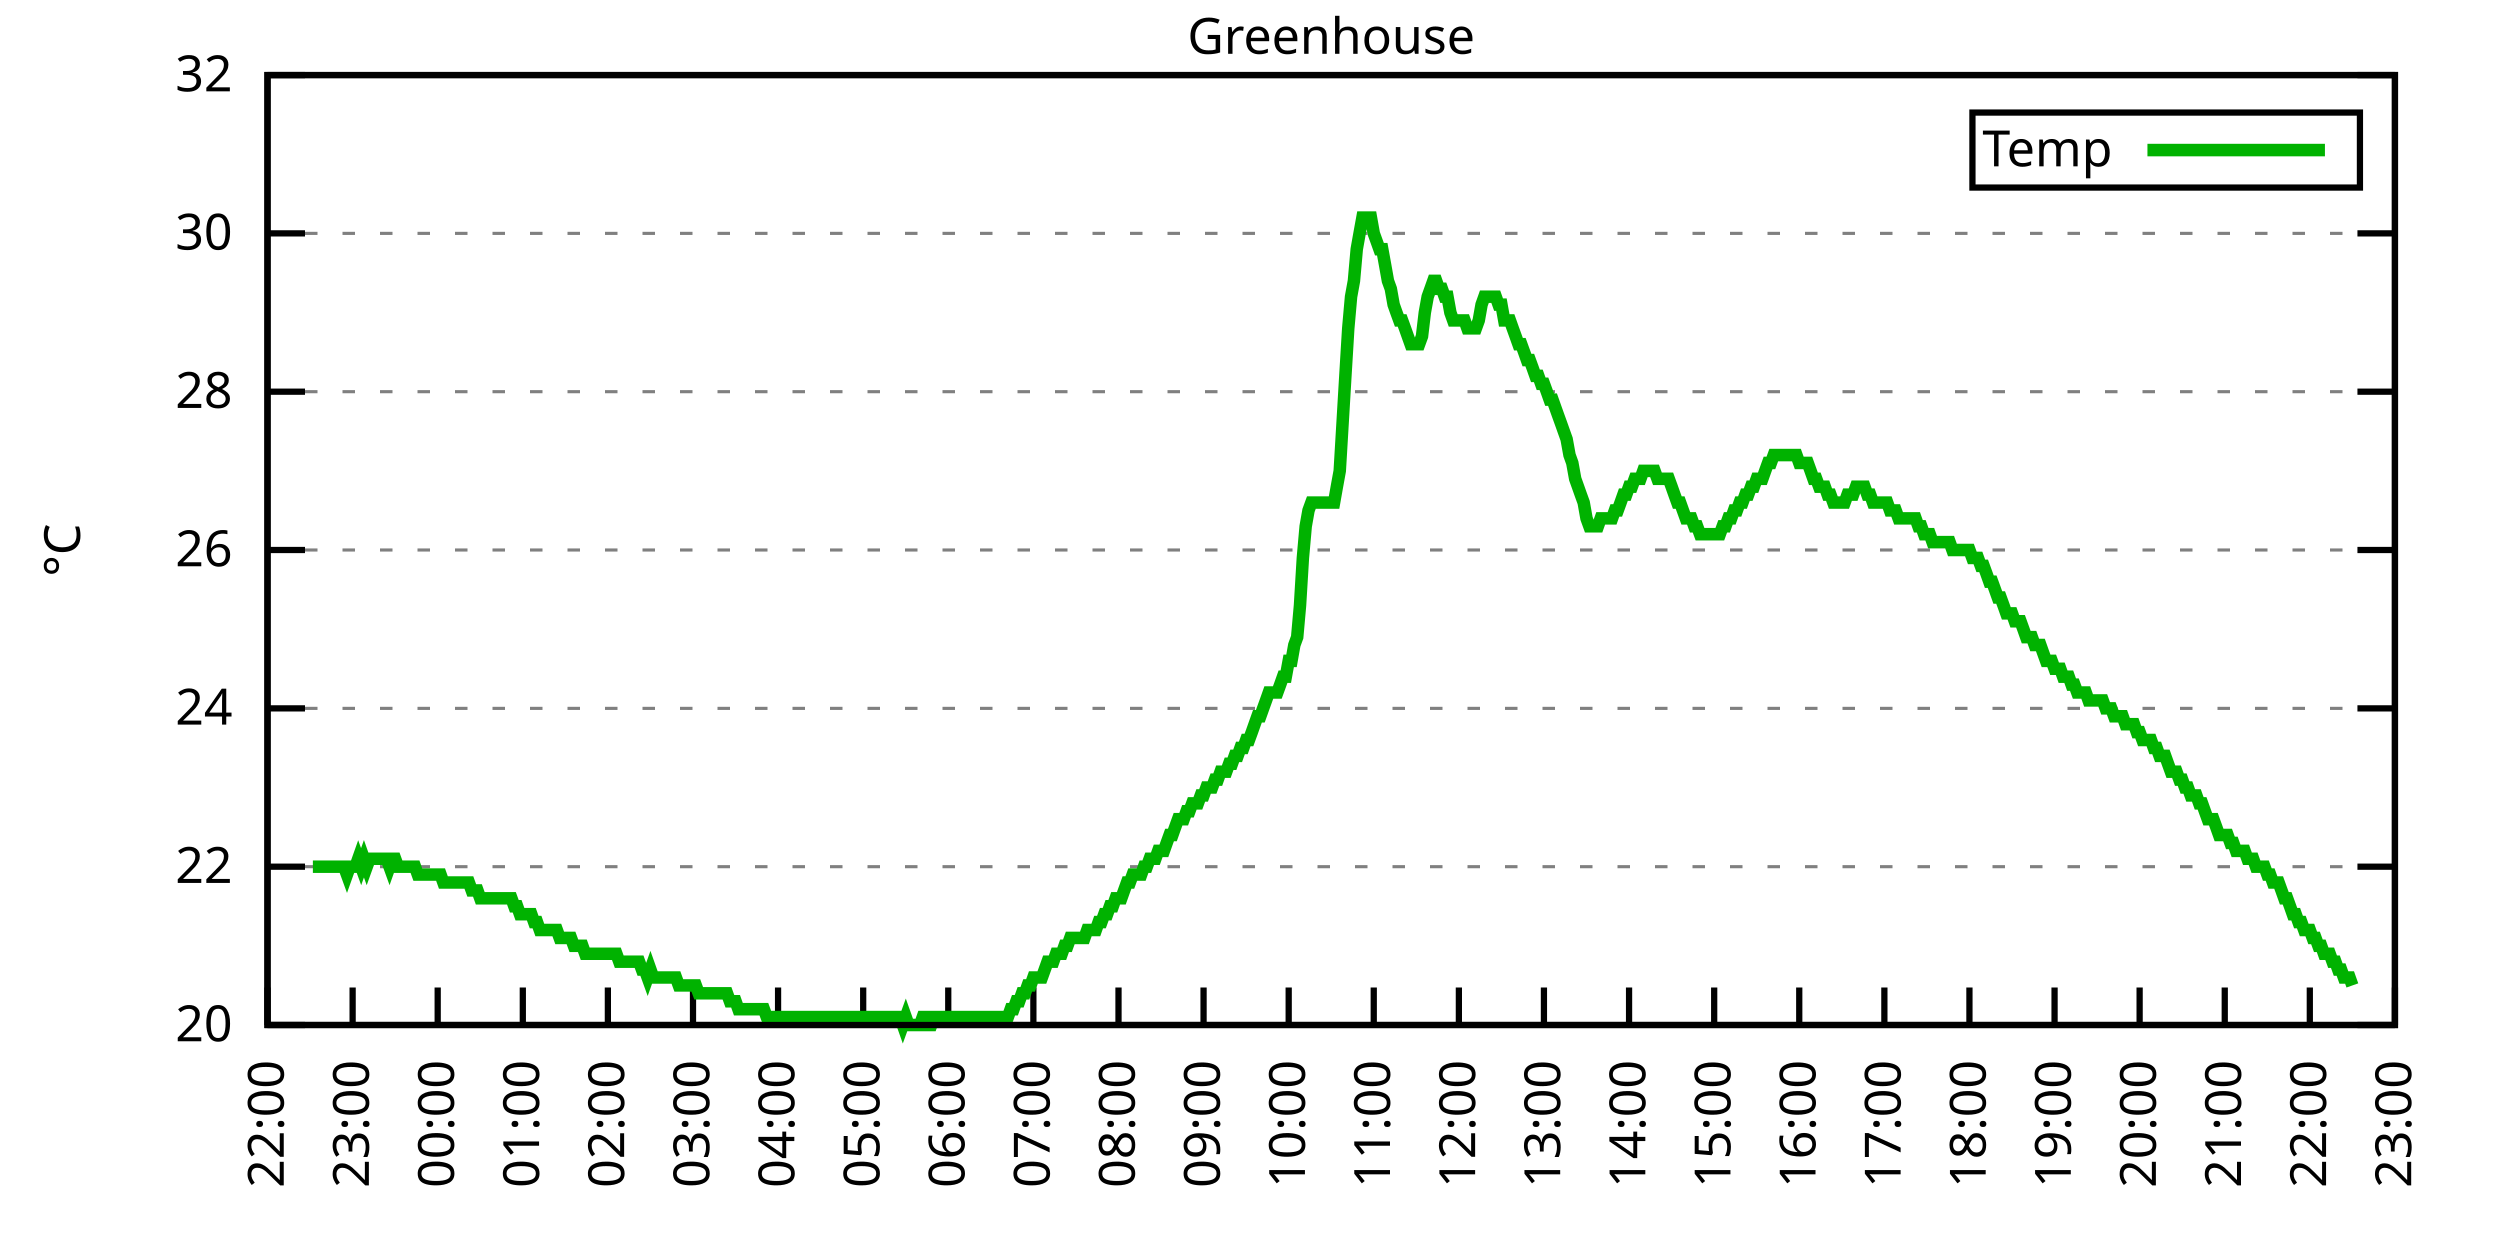
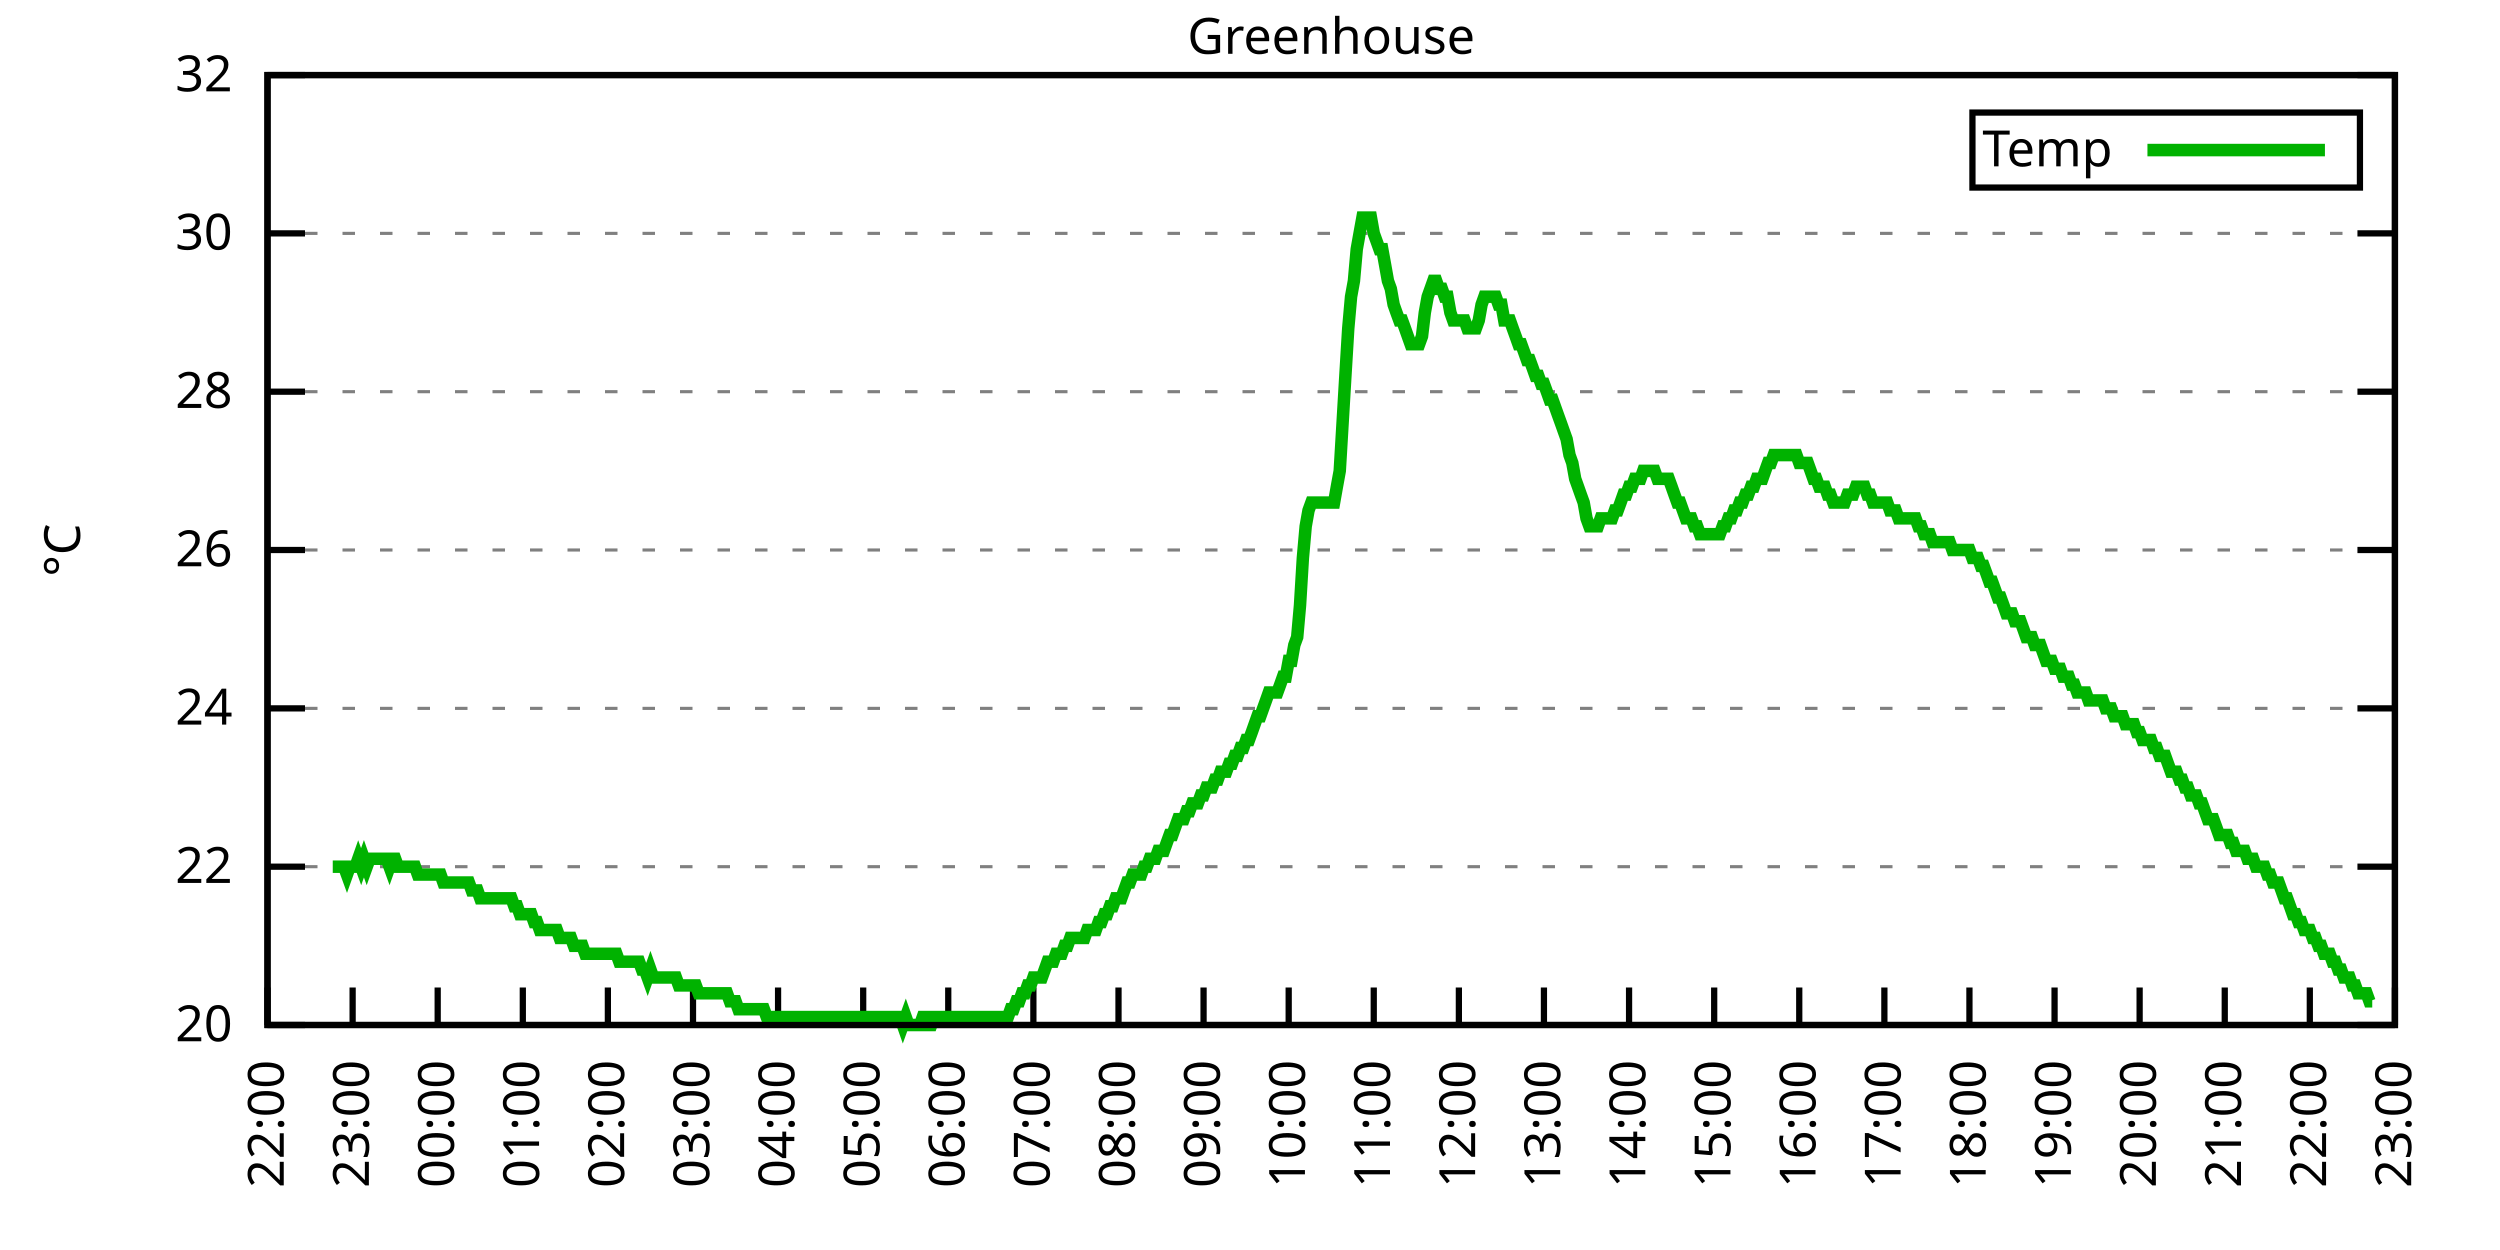
<svg xmlns="http://www.w3.org/2000/svg" xmlns:xlink="http://www.w3.org/1999/xlink" width="400" height="200" viewBox="0 0 400 200">
  <g id="gnuplot_canvas">
    <rect x="0" y="0" width="400" height="200" fill="none" />
    <defs>
      <circle id="gpDot" r="0.5" stroke-width="0.5" stroke="currentColor" />
      <path id="gpPt0" stroke-width="0.333" stroke="currentColor" d="M-1,0 h2 M0,-1 v2" />
      <path id="gpPt1" stroke-width="0.333" stroke="currentColor" d="M-1,-1 L1,1 M1,-1 L-1,1" />
      <path id="gpPt2" stroke-width="0.333" stroke="currentColor" d="M-1,0 L1,0 M0,-1 L0,1 M-1,-1 L1,1 M-1,1 L1,-1" />
      <rect id="gpPt3" stroke-width="0.333" stroke="currentColor" x="-1" y="-1" width="2" height="2" />
      <rect id="gpPt4" stroke-width="0.333" stroke="currentColor" fill="currentColor" x="-1" y="-1" width="2" height="2" />
      <circle id="gpPt5" stroke-width="0.333" stroke="currentColor" cx="0" cy="0" r="1" />
      <use xlink:href="#gpPt5" id="gpPt6" fill="currentColor" stroke="none" />
      <path id="gpPt7" stroke-width="0.333" stroke="currentColor" d="M0,-1.33 L-1.33,0.67 L1.33,0.67 z" />
      <use xlink:href="#gpPt7" id="gpPt8" fill="currentColor" stroke="none" />
      <use xlink:href="#gpPt7" id="gpPt9" stroke="currentColor" transform="rotate(180)" />
      <use xlink:href="#gpPt9" id="gpPt10" fill="currentColor" stroke="none" />
      <use xlink:href="#gpPt3" id="gpPt11" stroke="currentColor" transform="rotate(45)" />
      <use xlink:href="#gpPt11" id="gpPt12" fill="currentColor" stroke="none" />
      <path id="gpPt13" stroke-width="0.333" stroke="currentColor" d="M0,1.330 L1.265,0.411 L0.782,-1.067 L-0.782,-1.076 L-1.265,0.411 z" />
      <use xlink:href="#gpPt13" id="gpPt14" fill="currentColor" stroke="none" />
      <filter id="textbox" filterUnits="objectBoundingBox" x="0" y="0" height="1" width="1">
        <feFlood flood-color="white" flood-opacity="1" result="bgnd" />
        <feComposite in="SourceGraphic" in2="bgnd" operator="atop" />
      </filter>
      <filter id="greybox" filterUnits="objectBoundingBox" x="0" y="0" height="1" width="1">
        <feFlood flood-color="lightgrey" flood-opacity="1" result="grey" />
        <feComposite in="SourceGraphic" in2="grey" operator="atop" />
      </filter>
    </defs>
    <g fill="none" color="white" stroke="currentColor" stroke-width="1.00" stroke-linecap="butt" stroke-linejoin="miter">
</g>
    <g fill="none" color="black" stroke="currentColor" stroke-width="1.00" stroke-linecap="butt" stroke-linejoin="miter">
      <g stroke="none" shape-rendering="crispEdges">
        <polygon fill="rgb(255, 255, 255)" points="42.80,164.00 383.18,164.00 383.18,12.02 42.80,12.02 " />
      </g>
    </g>
    <g fill="none" color="black" stroke="currentColor" stroke-width="1.00" stroke-linecap="butt" stroke-linejoin="miter">
</g>
    <g fill="none" color="black" stroke="black" stroke-width="0.50" stroke-linecap="butt" stroke-linejoin="miter">
</g>
    <g fill="none" color="gray" stroke="currentColor" stroke-width="0.50" stroke-linecap="butt" stroke-linejoin="miter">
      <path stroke="gray" stroke-dasharray="2,4" class="gridline" d="M42.80,164.00 L383.19,164.00  " />
    </g>
    <g fill="none" color="gray" stroke="gray" stroke-width="1.00" stroke-linecap="butt" stroke-linejoin="miter">
</g>
    <g fill="none" color="black" stroke="currentColor" stroke-width="1.00" stroke-linecap="butt" stroke-linejoin="miter">
      <path stroke="black" d="M42.80,164.00 L48.80,164.00 M383.19,164.00 L377.19,164.00  " />
      <g transform="translate(37.20,166.60)" stroke="none" fill="black" font-family="Sans" font-size="8.00" text-anchor="end">
        <text>
          <tspan font-family="Sans"> 20</tspan>
        </text>
      </g>
    </g>
    <g fill="none" color="black" stroke="currentColor" stroke-width="1.00" stroke-linecap="butt" stroke-linejoin="miter">
</g>
    <g fill="none" color="black" stroke="black" stroke-width="0.50" stroke-linecap="butt" stroke-linejoin="miter">
</g>
    <g fill="none" color="gray" stroke="currentColor" stroke-width="0.50" stroke-linecap="butt" stroke-linejoin="miter">
      <path stroke="gray" stroke-dasharray="2,4" class="gridline" d="M42.80,138.67 L383.19,138.67  " />
    </g>
    <g fill="none" color="gray" stroke="gray" stroke-width="1.00" stroke-linecap="butt" stroke-linejoin="miter">
</g>
    <g fill="none" color="black" stroke="currentColor" stroke-width="1.00" stroke-linecap="butt" stroke-linejoin="miter">
      <path stroke="black" d="M42.80,138.67 L48.80,138.67 M383.19,138.67 L377.19,138.67  " />
      <g transform="translate(37.20,141.27)" stroke="none" fill="black" font-family="Sans" font-size="8.00" text-anchor="end">
        <text>
          <tspan font-family="Sans"> 22</tspan>
        </text>
      </g>
    </g>
    <g fill="none" color="black" stroke="currentColor" stroke-width="1.00" stroke-linecap="butt" stroke-linejoin="miter">
</g>
    <g fill="none" color="black" stroke="black" stroke-width="0.50" stroke-linecap="butt" stroke-linejoin="miter">
</g>
    <g fill="none" color="gray" stroke="currentColor" stroke-width="0.50" stroke-linecap="butt" stroke-linejoin="miter">
      <path stroke="gray" stroke-dasharray="2,4" class="gridline" d="M42.80,113.34 L383.19,113.34  " />
    </g>
    <g fill="none" color="gray" stroke="gray" stroke-width="1.00" stroke-linecap="butt" stroke-linejoin="miter">
</g>
    <g fill="none" color="black" stroke="currentColor" stroke-width="1.00" stroke-linecap="butt" stroke-linejoin="miter">
      <path stroke="black" d="M42.80,113.34 L48.80,113.34 M383.19,113.34 L377.19,113.34  " />
      <g transform="translate(37.20,115.94)" stroke="none" fill="black" font-family="Sans" font-size="8.00" text-anchor="end">
        <text>
          <tspan font-family="Sans"> 24</tspan>
        </text>
      </g>
    </g>
    <g fill="none" color="black" stroke="currentColor" stroke-width="1.00" stroke-linecap="butt" stroke-linejoin="miter">
</g>
    <g fill="none" color="black" stroke="black" stroke-width="0.50" stroke-linecap="butt" stroke-linejoin="miter">
</g>
    <g fill="none" color="gray" stroke="currentColor" stroke-width="0.50" stroke-linecap="butt" stroke-linejoin="miter">
      <path stroke="gray" stroke-dasharray="2,4" class="gridline" d="M42.80,88.00 L383.19,88.00  " />
    </g>
    <g fill="none" color="gray" stroke="gray" stroke-width="1.00" stroke-linecap="butt" stroke-linejoin="miter">
</g>
    <g fill="none" color="black" stroke="currentColor" stroke-width="1.00" stroke-linecap="butt" stroke-linejoin="miter">
      <path stroke="black" d="M42.80,88.00 L48.80,88.00 M383.19,88.00 L377.19,88.00  " />
      <g transform="translate(37.20,90.60)" stroke="none" fill="black" font-family="Sans" font-size="8.00" text-anchor="end">
        <text>
          <tspan font-family="Sans"> 26</tspan>
        </text>
      </g>
    </g>
    <g fill="none" color="black" stroke="currentColor" stroke-width="1.00" stroke-linecap="butt" stroke-linejoin="miter">
</g>
    <g fill="none" color="black" stroke="black" stroke-width="0.50" stroke-linecap="butt" stroke-linejoin="miter">
</g>
    <g fill="none" color="gray" stroke="currentColor" stroke-width="0.50" stroke-linecap="butt" stroke-linejoin="miter">
      <path stroke="gray" stroke-dasharray="2,4" class="gridline" d="M42.80,62.67 L383.19,62.67  " />
    </g>
    <g fill="none" color="gray" stroke="gray" stroke-width="1.00" stroke-linecap="butt" stroke-linejoin="miter">
</g>
    <g fill="none" color="black" stroke="currentColor" stroke-width="1.00" stroke-linecap="butt" stroke-linejoin="miter">
      <path stroke="black" d="M42.80,62.67 L48.80,62.67 M383.19,62.67 L377.19,62.67  " />
      <g transform="translate(37.20,65.27)" stroke="none" fill="black" font-family="Sans" font-size="8.00" text-anchor="end">
        <text>
          <tspan font-family="Sans"> 28</tspan>
        </text>
      </g>
    </g>
    <g fill="none" color="black" stroke="currentColor" stroke-width="1.00" stroke-linecap="butt" stroke-linejoin="miter">
</g>
    <g fill="none" color="black" stroke="black" stroke-width="0.50" stroke-linecap="butt" stroke-linejoin="miter">
</g>
    <g fill="none" color="gray" stroke="currentColor" stroke-width="0.50" stroke-linecap="butt" stroke-linejoin="miter">
      <path stroke="gray" stroke-dasharray="2,4" class="gridline" d="M42.80,37.34 L383.19,37.34  " />
    </g>
    <g fill="none" color="gray" stroke="gray" stroke-width="1.00" stroke-linecap="butt" stroke-linejoin="miter">
</g>
    <g fill="none" color="black" stroke="currentColor" stroke-width="1.00" stroke-linecap="butt" stroke-linejoin="miter">
      <path stroke="black" d="M42.80,37.34 L48.80,37.34 M383.19,37.34 L377.19,37.34  " />
      <g transform="translate(37.20,39.94)" stroke="none" fill="black" font-family="Sans" font-size="8.00" text-anchor="end">
        <text>
          <tspan font-family="Sans"> 30</tspan>
        </text>
      </g>
    </g>
    <g fill="none" color="black" stroke="currentColor" stroke-width="1.00" stroke-linecap="butt" stroke-linejoin="miter">
</g>
    <g fill="none" color="black" stroke="black" stroke-width="0.50" stroke-linecap="butt" stroke-linejoin="miter">
</g>
    <g fill="none" color="gray" stroke="currentColor" stroke-width="0.50" stroke-linecap="butt" stroke-linejoin="miter">
      <path stroke="gray" stroke-dasharray="2,4" class="gridline" d="M42.80,12.01 L383.19,12.01  " />
    </g>
    <g fill="none" color="gray" stroke="gray" stroke-width="1.00" stroke-linecap="butt" stroke-linejoin="miter">
</g>
    <g fill="none" color="black" stroke="currentColor" stroke-width="1.00" stroke-linecap="butt" stroke-linejoin="miter">
      <path stroke="black" d="M42.80,12.01 L48.80,12.01 M383.19,12.01 L377.19,12.01  " />
      <g transform="translate(37.20,14.61)" stroke="none" fill="black" font-family="Sans" font-size="8.00" text-anchor="end">
        <text>
          <tspan font-family="Sans"> 32</tspan>
        </text>
      </g>
    </g>
    <g fill="none" color="black" stroke="currentColor" stroke-width="1.00" stroke-linecap="butt" stroke-linejoin="miter">
      <path stroke="black" d="M42.80,164.00 L42.80,158.00  " />
      <g transform="translate(45.40,169.60) rotate(270.00)" stroke="none" fill="black" font-family="Sans" font-size="8.00" text-anchor="end">
        <text>
          <tspan font-family="Sans">22:00</tspan>
        </text>
      </g>
    </g>
    <g fill="none" color="black" stroke="currentColor" stroke-width="1.00" stroke-linecap="butt" stroke-linejoin="miter">
      <path stroke="black" d="M56.42,164.00 L56.42,158.00  " />
      <g transform="translate(59.02,169.60) rotate(270.00)" stroke="none" fill="black" font-family="Sans" font-size="8.00" text-anchor="end">
        <text>
          <tspan font-family="Sans">23:00</tspan>
        </text>
      </g>
    </g>
    <g fill="none" color="black" stroke="currentColor" stroke-width="1.00" stroke-linecap="butt" stroke-linejoin="miter">
      <path stroke="black" d="M70.03,164.00 L70.03,158.00  " />
      <g transform="translate(72.63,169.60) rotate(270.00)" stroke="none" fill="black" font-family="Sans" font-size="8.00" text-anchor="end">
        <text>
          <tspan font-family="Sans">00:00</tspan>
        </text>
      </g>
    </g>
    <g fill="none" color="black" stroke="currentColor" stroke-width="1.00" stroke-linecap="butt" stroke-linejoin="miter">
      <path stroke="black" d="M83.65,164.00 L83.65,158.00  " />
      <g transform="translate(86.25,169.60) rotate(270.00)" stroke="none" fill="black" font-family="Sans" font-size="8.00" text-anchor="end">
        <text>
          <tspan font-family="Sans">01:00</tspan>
        </text>
      </g>
    </g>
    <g fill="none" color="black" stroke="currentColor" stroke-width="1.00" stroke-linecap="butt" stroke-linejoin="miter">
      <path stroke="black" d="M97.26,164.00 L97.26,158.00  " />
      <g transform="translate(99.86,169.60) rotate(270.00)" stroke="none" fill="black" font-family="Sans" font-size="8.00" text-anchor="end">
        <text>
          <tspan font-family="Sans">02:00</tspan>
        </text>
      </g>
    </g>
    <g fill="none" color="black" stroke="currentColor" stroke-width="1.00" stroke-linecap="butt" stroke-linejoin="miter">
      <path stroke="black" d="M110.88,164.00 L110.88,158.00  " />
      <g transform="translate(113.48,169.60) rotate(270.00)" stroke="none" fill="black" font-family="Sans" font-size="8.00" text-anchor="end">
        <text>
          <tspan font-family="Sans">03:00</tspan>
        </text>
      </g>
    </g>
    <g fill="none" color="black" stroke="currentColor" stroke-width="1.00" stroke-linecap="butt" stroke-linejoin="miter">
      <path stroke="black" d="M124.49,164.00 L124.49,158.00  " />
      <g transform="translate(127.09,169.60) rotate(270.00)" stroke="none" fill="black" font-family="Sans" font-size="8.00" text-anchor="end">
        <text>
          <tspan font-family="Sans">04:00</tspan>
        </text>
      </g>
    </g>
    <g fill="none" color="black" stroke="currentColor" stroke-width="1.00" stroke-linecap="butt" stroke-linejoin="miter">
      <path stroke="black" d="M138.11,164.00 L138.11,158.00  " />
      <g transform="translate(140.71,169.60) rotate(270.00)" stroke="none" fill="black" font-family="Sans" font-size="8.00" text-anchor="end">
        <text>
          <tspan font-family="Sans">05:00</tspan>
        </text>
      </g>
    </g>
    <g fill="none" color="black" stroke="currentColor" stroke-width="1.00" stroke-linecap="butt" stroke-linejoin="miter">
      <path stroke="black" d="M151.72,164.00 L151.72,158.00  " />
      <g transform="translate(154.32,169.60) rotate(270.00)" stroke="none" fill="black" font-family="Sans" font-size="8.00" text-anchor="end">
        <text>
          <tspan font-family="Sans">06:00</tspan>
        </text>
      </g>
    </g>
    <g fill="none" color="black" stroke="currentColor" stroke-width="1.00" stroke-linecap="butt" stroke-linejoin="miter">
      <path stroke="black" d="M165.34,164.00 L165.34,158.00  " />
      <g transform="translate(167.94,169.60) rotate(270.00)" stroke="none" fill="black" font-family="Sans" font-size="8.00" text-anchor="end">
        <text>
          <tspan font-family="Sans">07:00</tspan>
        </text>
      </g>
    </g>
    <g fill="none" color="black" stroke="currentColor" stroke-width="1.00" stroke-linecap="butt" stroke-linejoin="miter">
      <path stroke="black" d="M178.96,164.00 L178.96,158.00  " />
      <g transform="translate(181.56,169.60) rotate(270.00)" stroke="none" fill="black" font-family="Sans" font-size="8.00" text-anchor="end">
        <text>
          <tspan font-family="Sans">08:00</tspan>
        </text>
      </g>
    </g>
    <g fill="none" color="black" stroke="currentColor" stroke-width="1.00" stroke-linecap="butt" stroke-linejoin="miter">
      <path stroke="black" d="M192.57,164.00 L192.57,158.00  " />
      <g transform="translate(195.17,169.60) rotate(270.00)" stroke="none" fill="black" font-family="Sans" font-size="8.00" text-anchor="end">
        <text>
          <tspan font-family="Sans">09:00</tspan>
        </text>
      </g>
    </g>
    <g fill="none" color="black" stroke="currentColor" stroke-width="1.00" stroke-linecap="butt" stroke-linejoin="miter">
      <path stroke="black" d="M206.19,164.00 L206.19,158.00  " />
      <g transform="translate(208.79,169.60) rotate(270.00)" stroke="none" fill="black" font-family="Sans" font-size="8.00" text-anchor="end">
        <text>
          <tspan font-family="Sans">10:00</tspan>
        </text>
      </g>
    </g>
    <g fill="none" color="black" stroke="currentColor" stroke-width="1.00" stroke-linecap="butt" stroke-linejoin="miter">
      <path stroke="black" d="M219.80,164.00 L219.80,158.00  " />
      <g transform="translate(222.40,169.60) rotate(270.00)" stroke="none" fill="black" font-family="Sans" font-size="8.00" text-anchor="end">
        <text>
          <tspan font-family="Sans">11:00</tspan>
        </text>
      </g>
    </g>
    <g fill="none" color="black" stroke="currentColor" stroke-width="1.00" stroke-linecap="butt" stroke-linejoin="miter">
      <path stroke="black" d="M233.42,164.00 L233.42,158.00  " />
      <g transform="translate(236.02,169.60) rotate(270.00)" stroke="none" fill="black" font-family="Sans" font-size="8.00" text-anchor="end">
        <text>
          <tspan font-family="Sans">12:00</tspan>
        </text>
      </g>
    </g>
    <g fill="none" color="black" stroke="currentColor" stroke-width="1.00" stroke-linecap="butt" stroke-linejoin="miter">
      <path stroke="black" d="M247.03,164.00 L247.03,158.00  " />
      <g transform="translate(249.63,169.60) rotate(270.00)" stroke="none" fill="black" font-family="Sans" font-size="8.00" text-anchor="end">
        <text>
          <tspan font-family="Sans">13:00</tspan>
        </text>
      </g>
    </g>
    <g fill="none" color="black" stroke="currentColor" stroke-width="1.00" stroke-linecap="butt" stroke-linejoin="miter">
      <path stroke="black" d="M260.65,164.00 L260.65,158.00  " />
      <g transform="translate(263.25,169.60) rotate(270.00)" stroke="none" fill="black" font-family="Sans" font-size="8.00" text-anchor="end">
        <text>
          <tspan font-family="Sans">14:00</tspan>
        </text>
      </g>
    </g>
    <g fill="none" color="black" stroke="currentColor" stroke-width="1.00" stroke-linecap="butt" stroke-linejoin="miter">
      <path stroke="black" d="M274.27,164.00 L274.27,158.00  " />
      <g transform="translate(276.87,169.60) rotate(270.00)" stroke="none" fill="black" font-family="Sans" font-size="8.00" text-anchor="end">
        <text>
          <tspan font-family="Sans">15:00</tspan>
        </text>
      </g>
    </g>
    <g fill="none" color="black" stroke="currentColor" stroke-width="1.00" stroke-linecap="butt" stroke-linejoin="miter">
      <path stroke="black" d="M287.88,164.00 L287.88,158.00  " />
      <g transform="translate(290.48,169.60) rotate(270.00)" stroke="none" fill="black" font-family="Sans" font-size="8.00" text-anchor="end">
        <text>
          <tspan font-family="Sans">16:00</tspan>
        </text>
      </g>
    </g>
    <g fill="none" color="black" stroke="currentColor" stroke-width="1.00" stroke-linecap="butt" stroke-linejoin="miter">
      <path stroke="black" d="M301.50,164.00 L301.50,158.00  " />
      <g transform="translate(304.10,169.60) rotate(270.00)" stroke="none" fill="black" font-family="Sans" font-size="8.00" text-anchor="end">
        <text>
          <tspan font-family="Sans">17:00</tspan>
        </text>
      </g>
    </g>
    <g fill="none" color="black" stroke="currentColor" stroke-width="1.00" stroke-linecap="butt" stroke-linejoin="miter">
      <path stroke="black" d="M315.11,164.00 L315.11,158.00  " />
      <g transform="translate(317.71,169.60) rotate(270.00)" stroke="none" fill="black" font-family="Sans" font-size="8.00" text-anchor="end">
        <text>
          <tspan font-family="Sans">18:00</tspan>
        </text>
      </g>
    </g>
    <g fill="none" color="black" stroke="currentColor" stroke-width="1.00" stroke-linecap="butt" stroke-linejoin="miter">
      <path stroke="black" d="M328.73,164.00 L328.73,158.00  " />
      <g transform="translate(331.33,169.60) rotate(270.00)" stroke="none" fill="black" font-family="Sans" font-size="8.00" text-anchor="end">
        <text>
          <tspan font-family="Sans">19:00</tspan>
        </text>
      </g>
    </g>
    <g fill="none" color="black" stroke="currentColor" stroke-width="1.00" stroke-linecap="butt" stroke-linejoin="miter">
      <path stroke="black" d="M342.34,164.00 L342.34,158.00  " />
      <g transform="translate(344.94,169.60) rotate(270.00)" stroke="none" fill="black" font-family="Sans" font-size="8.00" text-anchor="end">
        <text>
          <tspan font-family="Sans">20:00</tspan>
        </text>
      </g>
    </g>
    <g fill="none" color="black" stroke="currentColor" stroke-width="1.00" stroke-linecap="butt" stroke-linejoin="miter">
      <path stroke="black" d="M355.96,164.00 L355.96,158.00  " />
      <g transform="translate(358.56,169.60) rotate(270.00)" stroke="none" fill="black" font-family="Sans" font-size="8.00" text-anchor="end">
        <text>
          <tspan font-family="Sans">21:00</tspan>
        </text>
      </g>
    </g>
    <g fill="none" color="black" stroke="currentColor" stroke-width="1.00" stroke-linecap="butt" stroke-linejoin="miter">
      <path stroke="black" d="M369.57,164.00 L369.57,158.00  " />
      <g transform="translate(372.17,169.60) rotate(270.00)" stroke="none" fill="black" font-family="Sans" font-size="8.00" text-anchor="end">
        <text>
          <tspan font-family="Sans">22:00</tspan>
        </text>
      </g>
    </g>
    <g fill="none" color="black" stroke="currentColor" stroke-width="1.00" stroke-linecap="butt" stroke-linejoin="miter">
      <path stroke="black" d="M383.19,164.00 L383.19,158.00  " />
      <g transform="translate(385.79,169.60) rotate(270.00)" stroke="none" fill="black" font-family="Sans" font-size="8.00" text-anchor="end">
        <text>
          <tspan font-family="Sans">23:00</tspan>
        </text>
      </g>
    </g>
    <g fill="none" color="black" stroke="currentColor" stroke-width="1.00" stroke-linecap="butt" stroke-linejoin="miter">
</g>
    <g fill="none" color="black" stroke="currentColor" stroke-width="1.00" stroke-linecap="butt" stroke-linejoin="miter">
      <path stroke="black" d="M42.80,12.01 L42.80,164.00 L383.19,164.00 L383.19,12.01 L42.80,12.01 Z  " />
    </g>
    <g fill="none" color="black" stroke="currentColor" stroke-width="1.00" stroke-linecap="butt" stroke-linejoin="miter">
</g>
    <g fill="none" color="black" stroke="currentColor" stroke-width="1.00" stroke-linecap="butt" stroke-linejoin="miter">
      <path stroke="black" d="M315.59,30.01 L315.59,18.01 L377.59,18.01 L377.59,30.01 L315.59,30.01 Z  " />
    </g>
    <g id="Greenhouse_plot_1">
      <g fill="none" color="white" stroke="black" stroke-width="2.00" stroke-linecap="butt" stroke-linejoin="miter">
</g>
      <g fill="none" color="black" stroke="currentColor" stroke-width="2.00" stroke-linecap="butt" stroke-linejoin="miter">
        <g transform="translate(337.99,26.61)" stroke="none" fill="black" font-family="Sans" font-size="8.00" text-anchor="end">
          <text>
            <tspan font-family="Sans">Temp</tspan>
          </text>
        </g>
      </g>
      <g fill="none" color="black" stroke="currentColor" stroke-width="2.00" stroke-linecap="butt" stroke-linejoin="miter">
-         <path stroke="rgb(  0, 178,   0)" d="M343.59,24.01 L371.99,24.01 M50.06,138.67 L50.52,138.67 L50.97,138.67 L51.42,138.67 L51.88,138.67 L52.33,138.67   L52.78,138.67 L53.24,138.67 L53.69,138.67 L54.15,138.67 L54.60,138.67 L55.05,138.67 L55.51,139.93 L55.96,138.67   L56.42,138.67 L56.87,138.67 L57.32,137.40 L57.78,138.67 L58.23,137.40 L58.68,138.67 L59.14,137.40 L59.59,137.40   L60.05,137.40 L60.50,137.40 L60.95,137.40 L61.41,137.40 L61.86,137.40 L62.32,138.67 L62.77,137.40 L63.22,137.40   L63.68,138.67 L64.13,138.67 L64.58,138.67 L65.04,138.67 L65.49,138.67 L65.95,138.67 L66.40,138.67 L66.85,139.93   L67.31,139.93 L67.76,139.93 L68.22,139.93 L68.67,139.93 L69.12,139.93 L69.58,139.93 L70.03,139.93 L70.49,139.93   L70.94,141.20 L71.39,141.20 L71.85,141.20 L72.30,141.20 L72.75,141.20 L73.21,141.20 L73.66,141.20 L74.12,141.20   L74.57,141.20 L75.02,141.20 L75.48,142.47 L75.93,142.47 L76.39,142.47 L76.84,143.73 L77.29,143.73 L77.75,143.73   L78.20,143.73 L78.65,143.73 L79.11,143.73 L79.56,143.73 L80.02,143.73 L80.47,143.73 L80.92,143.73 L81.38,143.73   L81.83,143.73 L82.29,145.00 L82.74,145.00 L83.19,146.27 L83.65,146.27 L84.10,146.27 L84.55,146.27 L85.01,146.27   L85.46,147.53 L85.92,147.53 L86.37,148.80 L86.82,148.80 L87.28,148.80 L87.73,148.80 L88.19,148.80 L88.64,148.80   L89.09,148.80 L89.55,150.07 L90.00,150.07 L90.45,150.07 L90.91,150.07 L91.36,150.07 L91.82,151.33 L92.27,151.33   L92.72,151.33 L93.18,151.33 L93.63,152.60 L94.09,152.60 L94.54,152.60 L94.99,152.60 L95.45,152.60 L95.90,152.60   L96.35,152.60 L96.81,152.60 L97.26,152.60 L97.72,152.60 L98.17,152.60 L98.62,152.60 L99.08,153.87 L99.53,153.87   L99.99,153.87 L100.44,153.87 L100.89,153.87 L101.35,153.87 L101.80,153.87 L102.25,153.87 L102.71,155.13 L103.16,155.13   L103.62,156.40 L104.07,155.13 L104.52,156.40 L104.98,156.40 L105.43,156.40 L105.89,156.40 L106.34,156.40 L106.79,156.40   L107.25,156.40 L107.70,156.40 L108.15,156.40 L108.61,157.67 L109.06,157.67 L109.52,157.67 L109.97,157.67 L110.42,157.67   L110.88,157.67 L111.33,157.67 L111.79,158.93 L112.24,158.93 L112.69,158.93 L113.15,158.93 L113.60,158.93 L114.05,158.93   L114.51,158.93 L114.96,158.93 L115.42,158.93 L115.87,158.93 L116.32,158.93 L116.78,160.20 L117.23,160.20 L117.69,160.20   L118.14,161.47 L118.59,161.47 L119.05,161.47 L119.50,161.47 L119.96,161.47 L120.41,161.47 L120.86,161.47 L121.32,161.47   L121.77,161.47 L122.22,161.47 L122.68,162.73 L123.13,162.73 L123.59,162.73 L124.04,162.73 L124.49,162.73 L124.95,162.73   L125.40,162.73 L125.86,162.73 L126.31,162.73 L126.76,162.73 L127.22,162.73 L127.67,162.73 L128.12,162.73 L128.58,162.73   L129.03,162.73 L129.49,162.73 L129.94,162.73 L130.39,162.73 L130.85,162.73 L131.30,162.73 L131.76,162.73 L132.21,162.73   L132.66,162.73 L133.12,162.73 L133.57,162.73 L134.02,162.73 L134.48,162.73 L134.93,162.73 L135.39,162.73 L135.84,162.73   L136.29,162.73 L136.75,162.73 L137.20,162.73 L137.66,162.73 L138.11,162.73 L138.56,162.73 L139.02,162.73 L139.47,162.73   L139.92,162.73 L140.38,162.73 L140.83,162.73 L141.29,162.73 L141.74,162.73 L142.19,162.73 L142.65,162.73 L143.10,162.73   L143.56,162.73 L144.01,162.73 L144.46,164.00 L144.92,162.73 L145.37,164.00 L145.82,164.00 L146.28,164.00 L146.73,164.00   L147.19,164.00 L147.64,162.73 L148.09,162.73 L148.55,164.00 L149.00,164.00 L149.46,162.73 L149.91,162.73 L150.36,162.73   L150.82,162.73 L151.27,162.73 L151.72,162.73 L152.18,162.73 L152.63,162.73 L153.09,162.73 L153.54,162.73 L153.99,162.73   L154.45,162.73 L154.90,162.73 L155.36,162.73 L155.81,162.73 L156.26,162.73 L156.72,162.73 L157.17,162.73 L157.62,162.73   L158.08,162.73 L158.53,162.73 L158.99,162.73 L159.44,162.73 L159.89,162.73 L160.35,162.73 L160.80,162.73 L161.26,162.73   L161.71,161.47 L162.16,161.47 L162.62,160.20 L163.07,160.20 L163.52,158.93 L163.98,158.93 L164.43,157.67 L164.89,157.67   L165.34,156.40 L165.79,156.40 L166.25,156.40 L166.70,156.40 L167.16,155.13 L167.61,153.87 L168.06,153.87 L168.52,153.87   L168.97,152.60 L169.43,152.60 L169.88,152.60 L170.33,151.33 L170.79,151.33 L171.24,150.07 L171.69,150.07 L172.15,150.07   L172.60,150.07 L173.06,150.07 L173.51,150.07 L173.96,148.80 L174.42,148.80 L174.87,148.80 L175.33,148.80 L175.78,147.53   L176.23,147.53 L176.69,146.27 L177.14,146.27 L177.59,145.00 L178.05,145.00 L178.50,143.73 L178.96,143.73 L179.41,143.73   L179.86,142.47 L180.32,141.20 L180.77,141.20 L181.23,139.93 L181.68,139.93 L182.13,139.93 L182.59,139.93 L183.04,138.67   L183.49,138.67 L183.95,137.40 L184.40,137.40 L184.86,137.40 L185.31,136.14 L185.76,136.14 L186.22,136.14 L186.67,134.87   L187.13,133.60 L187.58,133.60 L188.03,132.34 L188.49,131.07 L188.94,131.07 L189.39,131.07 L189.85,129.80 L190.30,129.80   L190.76,128.54 L191.21,128.54 L191.66,128.54 L192.12,127.27 L192.57,127.27 L193.03,126.00 L193.48,126.00 L193.93,126.00   L194.39,124.74 L194.84,124.74 L195.29,123.47 L195.75,123.47 L196.20,123.47 L196.66,122.20 L197.11,122.20 L197.56,120.94   L198.02,120.94 L198.47,119.67 L198.93,119.67 L199.38,118.40 L199.83,118.40 L200.29,117.14 L200.74,115.87 L201.19,114.60   L201.65,114.60 L202.10,113.34 L202.56,112.07 L203.01,110.80 L203.46,110.80 L203.92,110.80 L204.37,110.80 L204.83,109.54   L205.28,108.27 L205.73,108.27 L206.19,105.74 L206.64,105.74 L207.09,103.20 L207.55,101.94 L208.00,96.87 L208.46,89.27   L208.91,84.21 L209.36,81.67 L209.82,80.41 L210.27,80.41 L210.73,80.41 L211.18,80.41 L211.63,80.41 L212.09,80.41   L212.54,80.41 L213.00,80.41 L213.45,80.41 L213.90,77.87 L214.36,75.34 L214.81,67.74 L215.26,60.14 L215.72,52.54   L216.17,47.47 L216.63,44.94 L217.08,39.87 L217.53,37.34 L217.99,34.81 L218.44,34.81 L218.90,34.81 L219.35,34.81   L219.80,37.34 L220.26,38.61 L220.71,39.87 L221.16,39.87 L221.62,42.41 L222.07,44.94 L222.53,46.21 L222.98,48.74   L223.43,50.01 L223.89,51.27 L224.34,51.27 L224.80,52.54 L225.25,53.81 L225.70,55.07 L226.16,55.07 L226.61,55.07   L227.06,55.07 L227.52,53.81 L227.97,50.01 L228.43,47.47 L228.88,46.21 L229.33,44.94 L229.79,44.94 L230.24,46.21   L230.70,46.21 L231.15,47.47 L231.60,47.47 L232.06,50.01 L232.51,51.27 L232.96,51.27 L233.42,51.27 L233.87,51.27   L234.33,51.27 L234.78,52.54 L235.23,52.54 L235.69,52.54 L236.14,52.54 L236.60,51.27 L237.05,48.74 L237.50,47.47   L237.96,47.47 L238.41,47.47 L238.86,47.47 L239.32,47.47 L239.77,48.74 L240.23,48.74 L240.68,51.27 L241.13,51.27   L241.59,51.27 L242.04,52.54 L242.50,53.81 L242.95,55.07 L243.40,55.07 L243.86,56.34 L244.31,57.61 L244.76,57.61   L245.22,58.87 L245.67,60.14 L246.13,60.14 L246.58,61.41 L247.03,61.41 L247.49,62.67 L247.94,63.94 L248.40,63.94   L248.85,65.21 L249.30,66.47 L249.76,67.74 L250.21,69.01 L250.66,70.27 L251.12,72.81 L251.57,74.07 L252.03,76.61   L252.48,77.87 L252.93,79.14 L253.39,80.41 L253.84,82.94 L254.30,84.21 L254.75,84.21 L255.20,84.21 L255.66,84.21   L256.11,82.94 L256.56,82.94 L257.02,82.94 L257.47,82.94 L257.93,82.94 L258.38,81.67 L258.83,81.67 L259.29,80.41   L259.74,79.14 L260.20,79.14 L260.65,77.87 L261.10,77.87 L261.56,76.61 L262.01,76.61 L262.47,76.61 L262.92,75.34   L263.37,75.34 L263.83,75.34 L264.28,75.34 L264.73,75.34 L265.19,76.61 L265.64,76.61 L266.10,76.61 L266.55,76.61   L267.00,76.61 L267.46,77.87 L267.91,79.14 L268.37,80.41 L268.82,80.41 L269.27,81.67 L269.73,82.94 L270.18,82.94   L270.63,82.94 L271.09,84.21 L271.54,84.21 L272.00,85.47 L272.45,85.47 L272.90,85.47 L273.36,85.47 L273.81,85.47   L274.27,85.47 L274.72,85.47 L275.17,85.47 L275.63,84.21 L276.08,84.21 L276.53,82.94 L276.99,82.94 L277.44,81.67   L277.90,81.67 L278.35,80.41 L278.80,80.41 L279.26,79.14 L279.71,79.14 L280.17,77.87 L280.62,77.87 L281.07,76.61   L281.53,76.61 L281.98,76.61 L282.43,75.34 L282.89,74.07 L283.34,74.07 L283.80,72.81 L284.25,72.81 L284.70,72.81   L285.16,72.81 L285.61,72.81 L286.07,72.81 L286.52,72.81 L286.97,72.81 L287.43,72.81 L287.88,74.07 L288.33,74.07   L288.79,74.07 L289.24,74.07 L289.70,75.34 L290.15,76.61 L290.60,76.61 L291.06,77.87 L291.51,77.87 L291.97,77.87   L292.42,79.14 L292.87,79.14 L293.33,80.41 L293.78,80.41 L294.23,80.41 L294.69,80.41 L295.14,80.41 L295.60,79.14   L296.05,79.14 L296.50,79.14 L296.96,77.87 L297.41,77.87 L297.87,77.87 L298.32,77.87 L298.77,79.14 L299.23,79.14   L299.68,80.41 L300.13,80.41 L300.59,80.41 L301.04,80.41 L301.50,80.41 L301.95,80.41 L302.40,81.67 L302.86,81.67   L303.31,81.67 L303.77,82.94 L304.22,82.94 L304.67,82.94 L305.13,82.94 L305.58,82.94 L306.03,82.94 L306.49,82.94   L306.94,84.21 L307.40,84.21 L307.85,85.47 L308.30,85.47 L308.76,85.47 L309.21,86.74 L309.67,86.74 L310.12,86.74   L310.57,86.74 L311.03,86.74 L311.48,86.74 L311.94,86.74 L312.39,88.00 L312.84,88.00 L313.30,88.00 L313.75,88.00   L314.20,88.00 L314.66,88.00 L315.11,88.00 L315.57,89.27 L316.02,89.27 L316.47,89.27 L316.93,90.54 L317.38,90.54   L317.84,91.80 L318.29,93.07 L318.74,93.07 L319.20,94.34 L319.65,95.60 L320.10,95.60 L320.56,96.87 L321.01,98.14   L321.47,98.14 L321.92,98.14 L322.37,99.40 L322.83,99.40 L323.28,99.40 L323.74,100.67 L324.19,101.94 L324.64,101.94   L325.10,101.94 L325.55,103.20 L326.00,103.20 L326.46,103.20 L326.91,104.47 L327.37,105.74 L327.82,105.74 L328.27,105.74   L328.73,107.00 L329.18,107.00 L329.64,107.00 L330.09,108.27 L330.54,108.27 L331.00,108.27 L331.45,109.54 L331.90,109.54   L332.36,110.80 L332.81,110.80 L333.27,110.80 L333.72,110.80 L334.17,112.07 L334.63,112.07 L335.08,112.07 L335.54,112.07   L335.99,112.07 L336.44,112.07 L336.90,113.34 L337.35,113.34 L337.80,113.34 L338.26,114.60 L338.71,114.60 L339.17,114.60   L339.62,114.60 L340.07,115.87 L340.53,115.87 L340.98,115.87 L341.44,115.87 L341.89,117.14 L342.34,117.14 L342.80,118.40   L343.25,118.40 L343.70,118.40 L344.16,118.40 L344.61,119.67 L345.07,119.67 L345.52,120.94 L345.97,120.94 L346.43,120.94   L346.88,122.20 L347.34,123.47 L347.79,123.47 L348.24,123.47 L348.70,124.74 L349.15,124.74 L349.60,126.00 L350.06,126.00   L350.51,127.27 L350.97,127.27 L351.42,127.27 L351.87,128.54 L352.33,128.54 L352.78,129.80 L353.24,131.07 L353.69,131.07   L354.14,131.07 L354.60,132.34 L355.05,133.60 L355.50,133.60 L355.96,133.60 L356.41,133.60 L356.87,134.87 L357.32,134.87   L357.77,136.14 L358.23,136.14 L358.68,136.14 L359.14,136.14 L359.59,137.40 L360.04,137.40 L360.50,137.40 L360.95,138.67   L361.41,138.67 L361.86,138.67 L362.31,138.67 L362.77,139.93 L363.22,139.93 L363.67,141.20 L364.13,141.20 L364.58,141.20   L365.04,142.47 L365.49,143.73 L365.94,143.73 L366.40,145.00 L366.85,146.27 L367.31,146.27 L367.76,147.53 L368.21,147.53   L368.67,148.80 L369.12,148.80 L369.57,148.80 L370.03,150.07 L370.48,150.07 L370.94,151.33 L371.39,151.33 L371.84,152.60   L372.30,152.60 L372.75,152.60 L373.21,153.87 L373.66,153.87 L374.11,155.13 L374.57,155.13 L375.02,156.40 L375.47,156.40   L375.93,156.40 L376.38,157.67  " />
+         <path stroke="rgb(  0, 178,   0)" d="M343.59,24.01 L371.99,24.01 M53.24,138.67 L53.69,138.67 L54.15,138.67 L54.60,138.67 L55.05,138.67 L55.51,139.93   L55.96,138.67 L56.42,138.67 L56.87,138.67 L57.32,137.40 L57.78,138.67 L58.23,137.40 L58.68,138.67 L59.14,137.40   L59.59,137.40 L60.05,137.40 L60.50,137.40 L60.95,137.40 L61.41,137.40 L61.86,137.40 L62.32,138.67 L62.77,137.40   L63.22,137.40 L63.68,138.67 L64.13,138.67 L64.58,138.67 L65.04,138.67 L65.49,138.67 L65.95,138.67 L66.40,138.67   L66.85,139.93 L67.31,139.93 L67.76,139.93 L68.22,139.93 L68.67,139.93 L69.12,139.93 L69.58,139.93 L70.03,139.93   L70.49,139.93 L70.94,141.20 L71.39,141.20 L71.85,141.20 L72.30,141.20 L72.75,141.20 L73.21,141.20 L73.66,141.20   L74.12,141.20 L74.57,141.20 L75.02,141.20 L75.48,142.47 L75.93,142.47 L76.39,142.47 L76.84,143.73 L77.29,143.73   L77.75,143.73 L78.20,143.73 L78.65,143.73 L79.11,143.73 L79.56,143.73 L80.02,143.73 L80.47,143.73 L80.92,143.73   L81.38,143.73 L81.83,143.73 L82.29,145.00 L82.74,145.00 L83.19,146.27 L83.65,146.27 L84.10,146.27 L84.55,146.27   L85.01,146.27 L85.46,147.53 L85.92,147.53 L86.37,148.80 L86.82,148.80 L87.28,148.80 L87.73,148.80 L88.19,148.80   L88.64,148.80 L89.09,148.80 L89.55,150.07 L90.00,150.07 L90.45,150.07 L90.91,150.07 L91.36,150.07 L91.82,151.33   L92.27,151.33 L92.72,151.33 L93.18,151.33 L93.63,152.60 L94.09,152.60 L94.54,152.60 L94.99,152.60 L95.45,152.60   L95.90,152.60 L96.35,152.60 L96.81,152.60 L97.26,152.60 L97.72,152.60 L98.17,152.60 L98.62,152.60 L99.08,153.87   L99.53,153.87 L99.99,153.87 L100.44,153.87 L100.89,153.87 L101.35,153.87 L101.80,153.87 L102.25,153.87 L102.71,155.13   L103.16,155.13 L103.62,156.40 L104.07,155.13 L104.52,156.40 L104.98,156.40 L105.43,156.40 L105.89,156.40 L106.34,156.40   L106.79,156.40 L107.25,156.40 L107.70,156.40 L108.15,156.40 L108.61,157.67 L109.06,157.67 L109.52,157.67 L109.97,157.67   L110.42,157.67 L110.88,157.67 L111.33,157.67 L111.79,158.93 L112.24,158.93 L112.69,158.93 L113.15,158.93 L113.60,158.93   L114.05,158.93 L114.51,158.93 L114.96,158.93 L115.42,158.93 L115.87,158.93 L116.32,158.93 L116.78,160.20 L117.23,160.20   L117.69,160.20 L118.14,161.47 L118.59,161.47 L119.05,161.47 L119.50,161.47 L119.96,161.47 L120.41,161.47 L120.86,161.47   L121.32,161.47 L121.77,161.47 L122.22,161.47 L122.68,162.73 L123.13,162.73 L123.59,162.73 L124.04,162.73 L124.49,162.73   L124.95,162.73 L125.40,162.73 L125.86,162.73 L126.31,162.73 L126.76,162.73 L127.22,162.73 L127.67,162.73 L128.12,162.73   L128.58,162.73 L129.03,162.73 L129.49,162.73 L129.94,162.73 L130.39,162.73 L130.85,162.73 L131.30,162.73 L131.76,162.73   L132.21,162.73 L132.66,162.73 L133.12,162.73 L133.57,162.73 L134.02,162.73 L134.48,162.73 L134.93,162.73 L135.39,162.73   L135.84,162.73 L136.29,162.73 L136.75,162.73 L137.20,162.73 L137.66,162.73 L138.11,162.73 L138.56,162.73 L139.02,162.73   L139.47,162.73 L139.92,162.73 L140.38,162.73 L140.83,162.73 L141.29,162.73 L141.74,162.73 L142.19,162.73 L142.65,162.73   L143.10,162.73 L143.56,162.73 L144.01,162.73 L144.46,164.00 L144.92,162.73 L145.37,164.00 L145.82,164.00 L146.28,164.00   L146.73,164.00 L147.19,164.00 L147.64,162.73 L148.09,162.73 L148.55,164.00 L149.00,164.00 L149.46,162.73 L149.91,162.73   L150.36,162.73 L150.82,162.73 L151.27,162.73 L151.72,162.73 L152.18,162.73 L152.63,162.73 L153.09,162.73 L153.54,162.73   L153.99,162.73 L154.45,162.73 L154.90,162.73 L155.36,162.73 L155.81,162.73 L156.26,162.73 L156.72,162.73 L157.17,162.73   L157.62,162.73 L158.08,162.73 L158.53,162.73 L158.99,162.73 L159.44,162.73 L159.89,162.73 L160.35,162.73 L160.80,162.73   L161.26,162.73 L161.71,161.47 L162.16,161.47 L162.62,160.20 L163.07,160.20 L163.52,158.93 L163.98,158.93 L164.43,157.67   L164.89,157.67 L165.34,156.40 L165.79,156.40 L166.25,156.40 L166.70,156.40 L167.16,155.13 L167.61,153.87 L168.06,153.87   L168.52,153.87 L168.97,152.60 L169.43,152.60 L169.88,152.60 L170.33,151.33 L170.79,151.33 L171.24,150.07 L171.69,150.07   L172.15,150.07 L172.60,150.07 L173.06,150.07 L173.51,150.07 L173.96,148.80 L174.42,148.80 L174.87,148.80 L175.33,148.80   L175.78,147.53 L176.23,147.53 L176.69,146.27 L177.14,146.27 L177.59,145.00 L178.05,145.00 L178.50,143.73 L178.96,143.73   L179.41,143.73 L179.86,142.47 L180.32,141.20 L180.77,141.20 L181.23,139.93 L181.68,139.93 L182.13,139.93 L182.59,139.93   L183.04,138.67 L183.49,138.67 L183.95,137.40 L184.40,137.40 L184.86,137.40 L185.31,136.14 L185.76,136.14 L186.22,136.14   L186.67,134.87 L187.13,133.60 L187.58,133.60 L188.03,132.34 L188.49,131.07 L188.94,131.07 L189.39,131.07 L189.85,129.80   L190.30,129.80 L190.76,128.54 L191.21,128.54 L191.66,128.54 L192.12,127.27 L192.57,127.27 L193.03,126.00 L193.48,126.00   L193.93,126.00 L194.39,124.74 L194.84,124.74 L195.29,123.47 L195.75,123.47 L196.20,123.47 L196.66,122.20 L197.11,122.20   L197.56,120.94 L198.02,120.94 L198.47,119.67 L198.93,119.67 L199.38,118.40 L199.83,118.40 L200.29,117.14 L200.74,115.87   L201.19,114.60 L201.65,114.60 L202.10,113.34 L202.56,112.07 L203.01,110.80 L203.46,110.80 L203.92,110.80 L204.37,110.80   L204.83,109.54 L205.28,108.27 L205.73,108.27 L206.19,105.74 L206.64,105.74 L207.09,103.20 L207.55,101.94 L208.00,96.87   L208.46,89.27 L208.91,84.21 L209.36,81.67 L209.82,80.41 L210.27,80.41 L210.73,80.41 L211.18,80.41 L211.63,80.41   L212.09,80.41 L212.54,80.41 L213.00,80.41 L213.45,80.41 L213.90,77.87 L214.36,75.34 L214.81,67.74 L215.26,60.14   L215.72,52.54 L216.17,47.47 L216.63,44.94 L217.08,39.87 L217.53,37.34 L217.99,34.81 L218.44,34.81 L218.90,34.81   L219.35,34.81 L219.80,37.34 L220.26,38.61 L220.71,39.87 L221.16,39.87 L221.62,42.41 L222.07,44.94 L222.53,46.21   L222.98,48.74 L223.43,50.01 L223.89,51.27 L224.34,51.27 L224.80,52.54 L225.25,53.81 L225.70,55.07 L226.16,55.07   L226.61,55.07 L227.06,55.07 L227.52,53.81 L227.97,50.01 L228.43,47.47 L228.88,46.21 L229.33,44.94 L229.79,44.94   L230.24,46.21 L230.70,46.21 L231.15,47.47 L231.60,47.47 L232.06,50.01 L232.51,51.27 L232.96,51.27 L233.42,51.27   L233.87,51.27 L234.33,51.27 L234.78,52.54 L235.23,52.54 L235.69,52.54 L236.14,52.54 L236.60,51.27 L237.05,48.74   L237.50,47.47 L237.96,47.47 L238.41,47.47 L238.86,47.47 L239.32,47.47 L239.77,48.74 L240.23,48.74 L240.68,51.27   L241.13,51.27 L241.59,51.27 L242.04,52.54 L242.50,53.81 L242.95,55.07 L243.40,55.07 L243.86,56.34 L244.31,57.61   L244.76,57.61 L245.22,58.87 L245.67,60.14 L246.13,60.14 L246.58,61.41 L247.03,61.41 L247.49,62.67 L247.94,63.94   L248.40,63.94 L248.85,65.21 L249.30,66.47 L249.76,67.74 L250.21,69.01 L250.66,70.27 L251.12,72.81 L251.57,74.07   L252.03,76.61 L252.48,77.87 L252.93,79.14 L253.39,80.41 L253.84,82.94 L254.30,84.21 L254.75,84.21 L255.20,84.21   L255.66,84.21 L256.11,82.94 L256.56,82.94 L257.02,82.94 L257.47,82.94 L257.93,82.94 L258.38,81.67 L258.83,81.67   L259.29,80.41 L259.74,79.14 L260.20,79.14 L260.65,77.87 L261.10,77.87 L261.56,76.61 L262.01,76.61 L262.47,76.61   L262.92,75.34 L263.37,75.34 L263.83,75.34 L264.28,75.34 L264.73,75.34 L265.19,76.61 L265.64,76.61 L266.10,76.61   L266.55,76.61 L267.00,76.61 L267.46,77.87 L267.91,79.14 L268.37,80.41 L268.82,80.41 L269.27,81.67 L269.73,82.94   L270.18,82.94 L270.63,82.94 L271.09,84.21 L271.54,84.21 L272.00,85.47 L272.45,85.47 L272.90,85.47 L273.36,85.47   L273.81,85.47 L274.27,85.47 L274.72,85.47 L275.17,85.47 L275.63,84.21 L276.08,84.21 L276.53,82.94 L276.99,82.94   L277.44,81.67 L277.90,81.67 L278.35,80.41 L278.80,80.41 L279.26,79.14 L279.71,79.14 L280.17,77.87 L280.62,77.87   L281.07,76.61 L281.53,76.61 L281.98,76.61 L282.43,75.34 L282.89,74.07 L283.34,74.07 L283.80,72.81 L284.25,72.81   L284.70,72.81 L285.16,72.81 L285.61,72.81 L286.07,72.81 L286.52,72.81 L286.97,72.81 L287.43,72.81 L287.88,74.07   L288.33,74.07 L288.79,74.07 L289.24,74.07 L289.70,75.34 L290.15,76.61 L290.60,76.61 L291.06,77.87 L291.51,77.87   L291.97,77.87 L292.42,79.14 L292.87,79.14 L293.33,80.41 L293.78,80.41 L294.23,80.41 L294.69,80.41 L295.14,80.41   L295.60,79.14 L296.05,79.14 L296.50,79.14 L296.96,77.87 L297.41,77.87 L297.87,77.87 L298.32,77.87 L298.77,79.14   L299.23,79.14 L299.68,80.41 L300.13,80.41 L300.59,80.41 L301.04,80.41 L301.50,80.41 L301.95,80.41 L302.40,81.67   L302.86,81.67 L303.31,81.67 L303.77,82.94 L304.22,82.94 L304.67,82.94 L305.13,82.94 L305.58,82.94 L306.03,82.94   L306.49,82.94 L306.94,84.21 L307.40,84.21 L307.85,85.47 L308.30,85.47 L308.76,85.47 L309.21,86.74 L309.67,86.74   L310.12,86.74 L310.57,86.74 L311.03,86.74 L311.48,86.74 L311.94,86.74 L312.39,88.00 L312.84,88.00 L313.30,88.00   L313.75,88.00 L314.20,88.00 L314.66,88.00 L315.11,88.00 L315.57,89.27 L316.02,89.27 L316.47,89.27 L316.93,90.54   L317.38,90.54 L317.84,91.80 L318.29,93.07 L318.74,93.07 L319.20,94.34 L319.65,95.60 L320.10,95.60 L320.56,96.87   L321.01,98.14 L321.47,98.14 L321.92,98.14 L322.37,99.40 L322.83,99.40 L323.28,99.40 L323.74,100.67 L324.19,101.94   L324.64,101.94 L325.10,101.94 L325.55,103.20 L326.00,103.20 L326.46,103.20 L326.91,104.47 L327.37,105.74 L327.82,105.74   L328.27,105.74 L328.73,107.00 L329.18,107.00 L329.64,107.00 L330.09,108.27 L330.54,108.27 L331.00,108.27 L331.45,109.54   L331.90,109.54 L332.36,110.80 L332.81,110.80 L333.27,110.80 L333.72,110.80 L334.17,112.07 L334.63,112.07 L335.08,112.07   L335.54,112.07 L335.99,112.07 L336.44,112.07 L336.90,113.34 L337.35,113.34 L337.80,113.34 L338.26,114.60 L338.71,114.60   L339.17,114.60 L339.62,114.60 L340.07,115.87 L340.53,115.87 L340.98,115.87 L341.44,115.87 L341.89,117.14 L342.34,117.14   L342.80,118.40 L343.25,118.40 L343.70,118.40 L344.16,118.40 L344.61,119.67 L345.07,119.67 L345.52,120.94 L345.97,120.94   L346.43,120.94 L346.88,122.20 L347.34,123.47 L347.79,123.47 L348.24,123.47 L348.70,124.74 L349.15,124.74 L349.60,126.00   L350.06,126.00 L350.51,127.27 L350.97,127.27 L351.42,127.27 L351.87,128.54 L352.33,128.54 L352.78,129.80 L353.24,131.07   L353.69,131.07 L354.14,131.07 L354.60,132.34 L355.05,133.60 L355.50,133.60 L355.96,133.60 L356.41,133.60 L356.87,134.87   L357.32,134.87 L357.77,136.14 L358.23,136.14 L358.68,136.14 L359.14,136.14 L359.59,137.40 L360.04,137.40 L360.50,137.40   L360.95,138.67 L361.41,138.67 L361.86,138.67 L362.31,138.67 L362.77,139.93 L363.22,139.93 L363.67,141.20 L364.13,141.20   L364.58,141.20 L365.04,142.47 L365.49,143.73 L365.94,143.73 L366.40,145.00 L366.85,146.27 L367.31,146.27 L367.76,147.53   L368.21,147.53 L368.67,148.80 L369.12,148.80 L369.57,148.80 L370.03,150.07 L370.48,150.07 L370.94,151.33 L371.39,151.33   L371.84,152.60 L372.30,152.60 L372.75,152.60 L373.21,153.87 L373.66,153.87 L374.11,155.13 L374.57,155.13 L375.02,156.40   L375.47,156.40 L375.93,156.40 L376.38,157.67 L376.84,157.67 L377.29,158.93 L377.74,158.93 L378.20,158.93 L378.65,158.93   L379.11,160.20 L379.56,160.20  " />
      </g>
    </g>
    <g fill="none" color="black" stroke="currentColor" stroke-width="2.00" stroke-linecap="butt" stroke-linejoin="miter">
</g>
    <g fill="none" color="black" stroke="black" stroke-width="1.00" stroke-linecap="butt" stroke-linejoin="miter">
</g>
    <g fill="none" color="black" stroke="currentColor" stroke-width="1.00" stroke-linecap="butt" stroke-linejoin="miter">
      <path stroke="black" d="M42.80,12.01 L42.80,164.00 L383.19,164.00 L383.19,12.01 L42.80,12.01 Z  " />
      <g transform="translate(12.80,88.01) rotate(270.00)" stroke="none" fill="black" font-family="Sans" font-size="8.00" text-anchor="middle">
        <text>
          <tspan font-family="Sans">°C</tspan>
        </text>
      </g>
    </g>
    <g fill="none" color="black" stroke="currentColor" stroke-width="1.00" stroke-linecap="butt" stroke-linejoin="miter">
</g>
    <g fill="none" color="black" stroke="currentColor" stroke-width="1.00" stroke-linecap="butt" stroke-linejoin="miter">
      <g transform="translate(212.99,8.61)" stroke="none" fill="black" font-family="Sans" font-size="8.00" text-anchor="middle">
        <text>
          <tspan font-family="Sans">Greenhouse</tspan>
        </text>
      </g>
    </g>
    <g fill="none" color="black" stroke="currentColor" stroke-width="1.00" stroke-linecap="butt" stroke-linejoin="miter">
</g>
  </g>
</svg>
